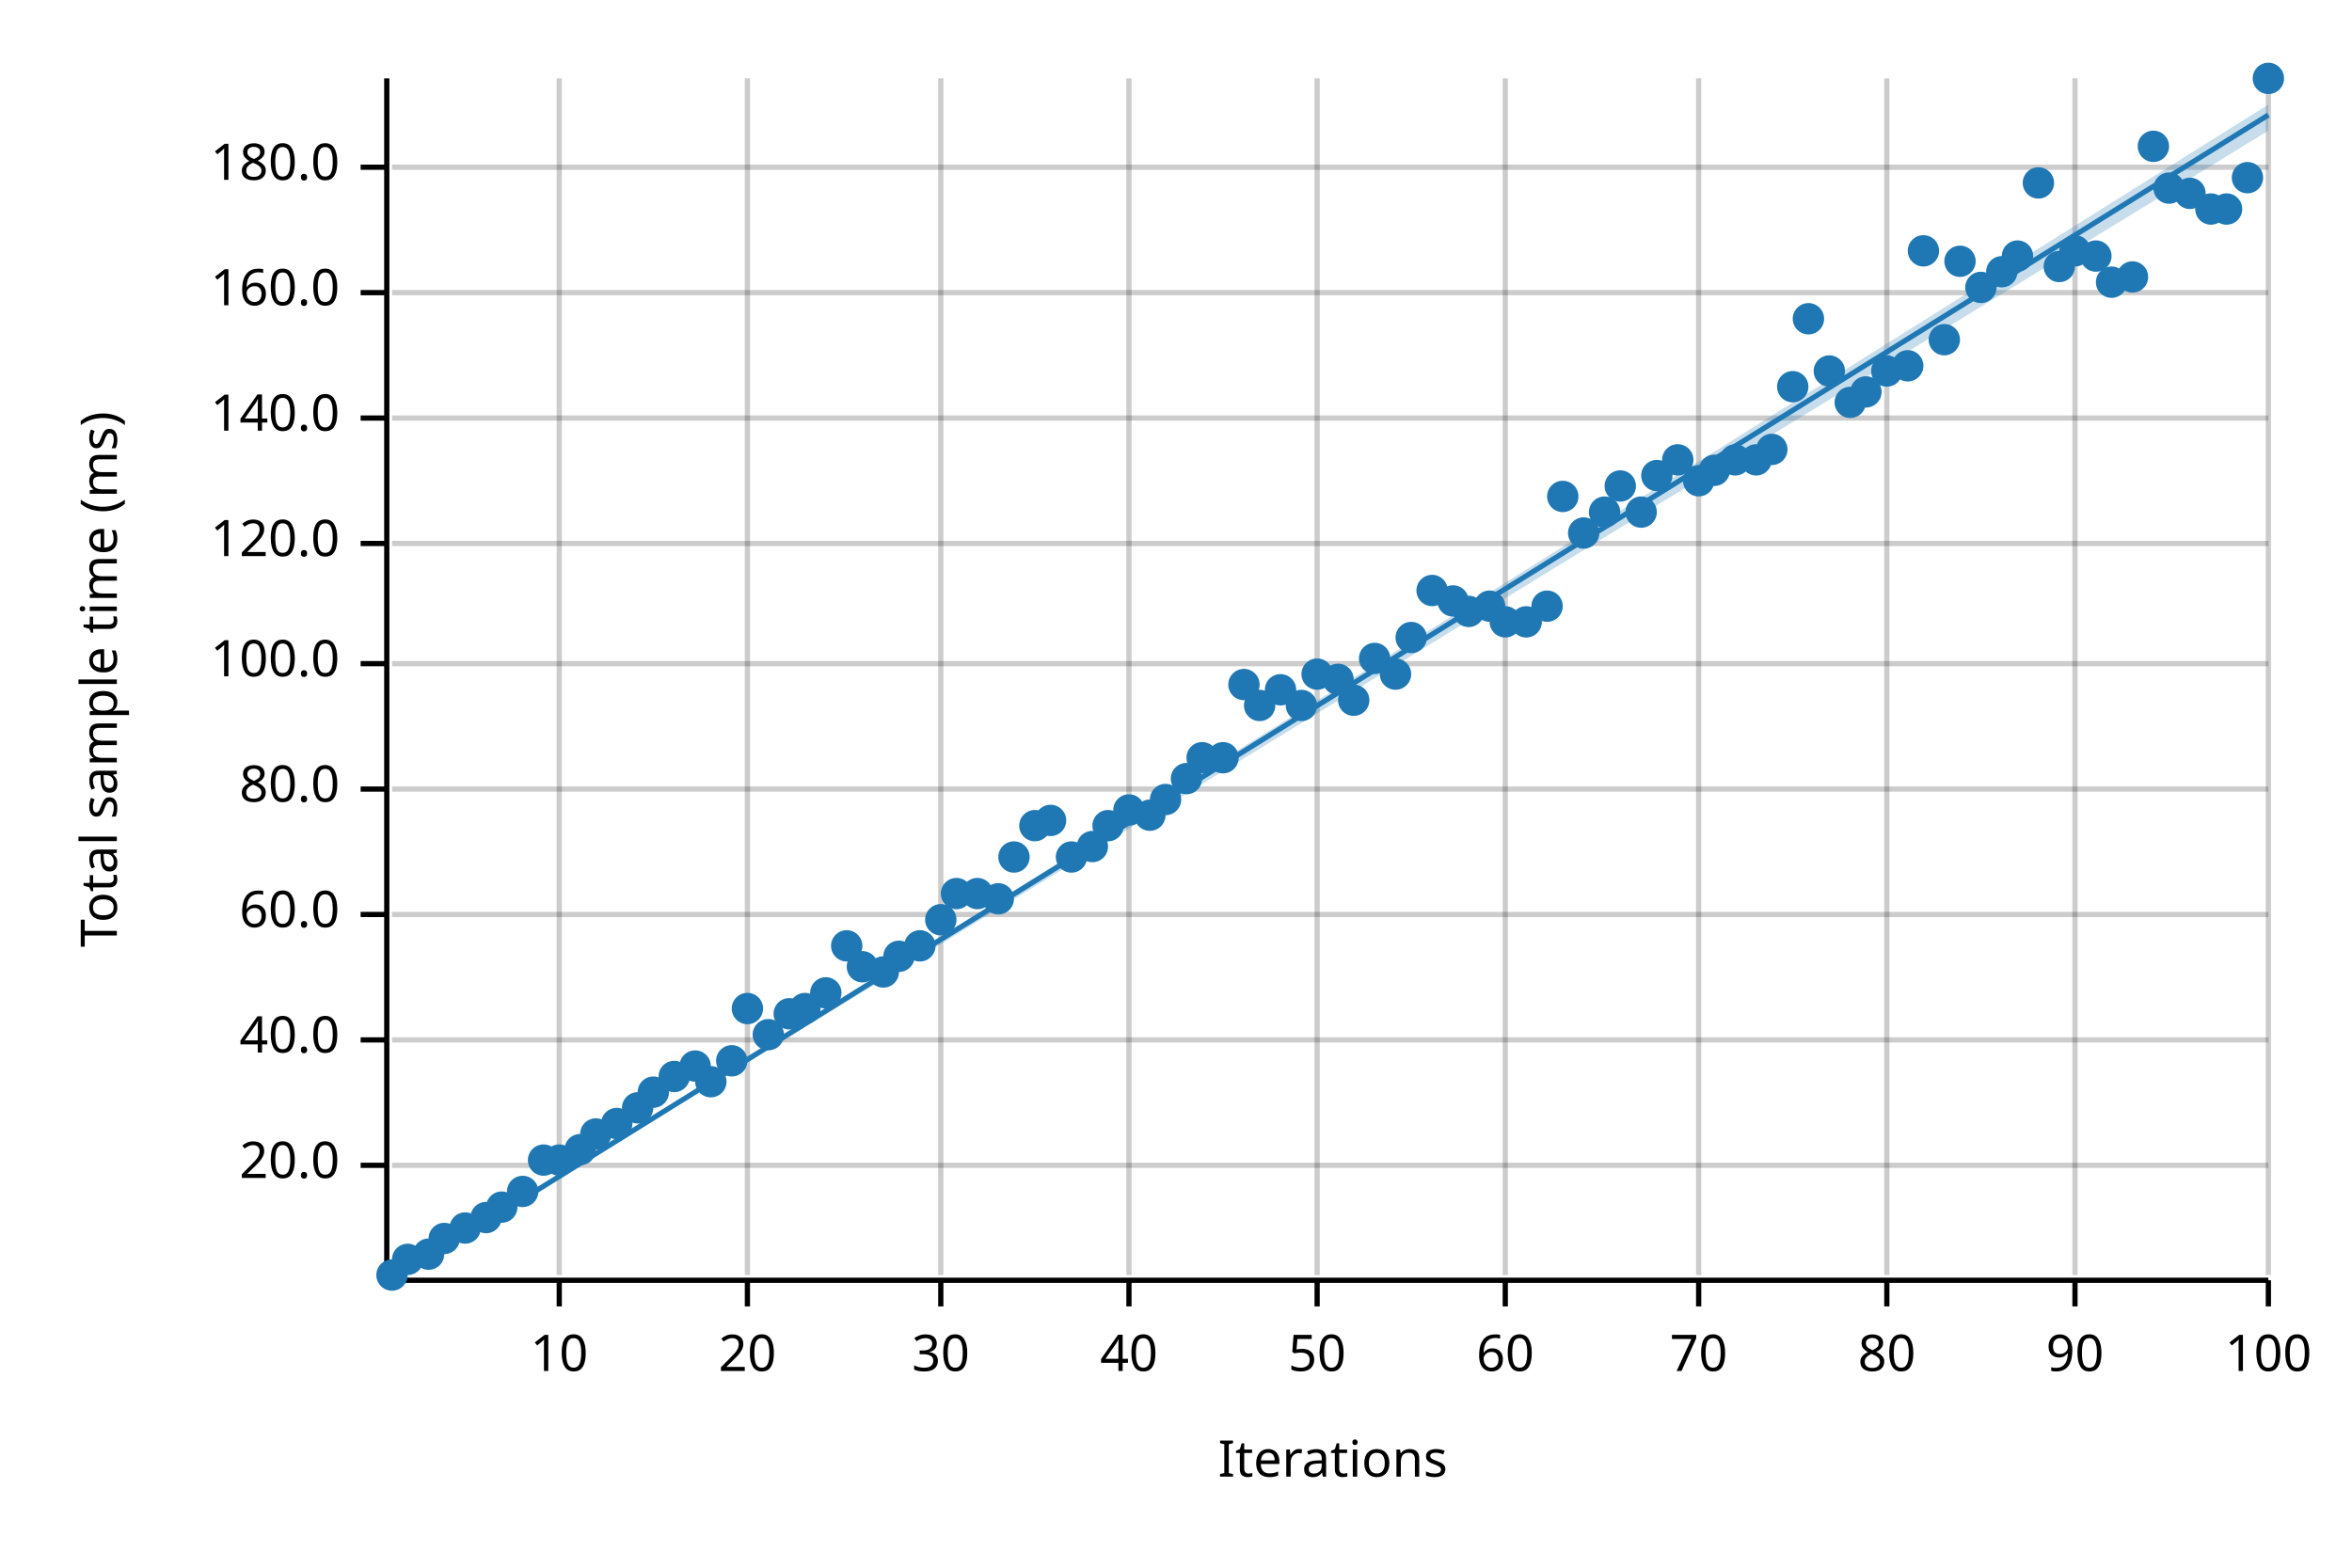
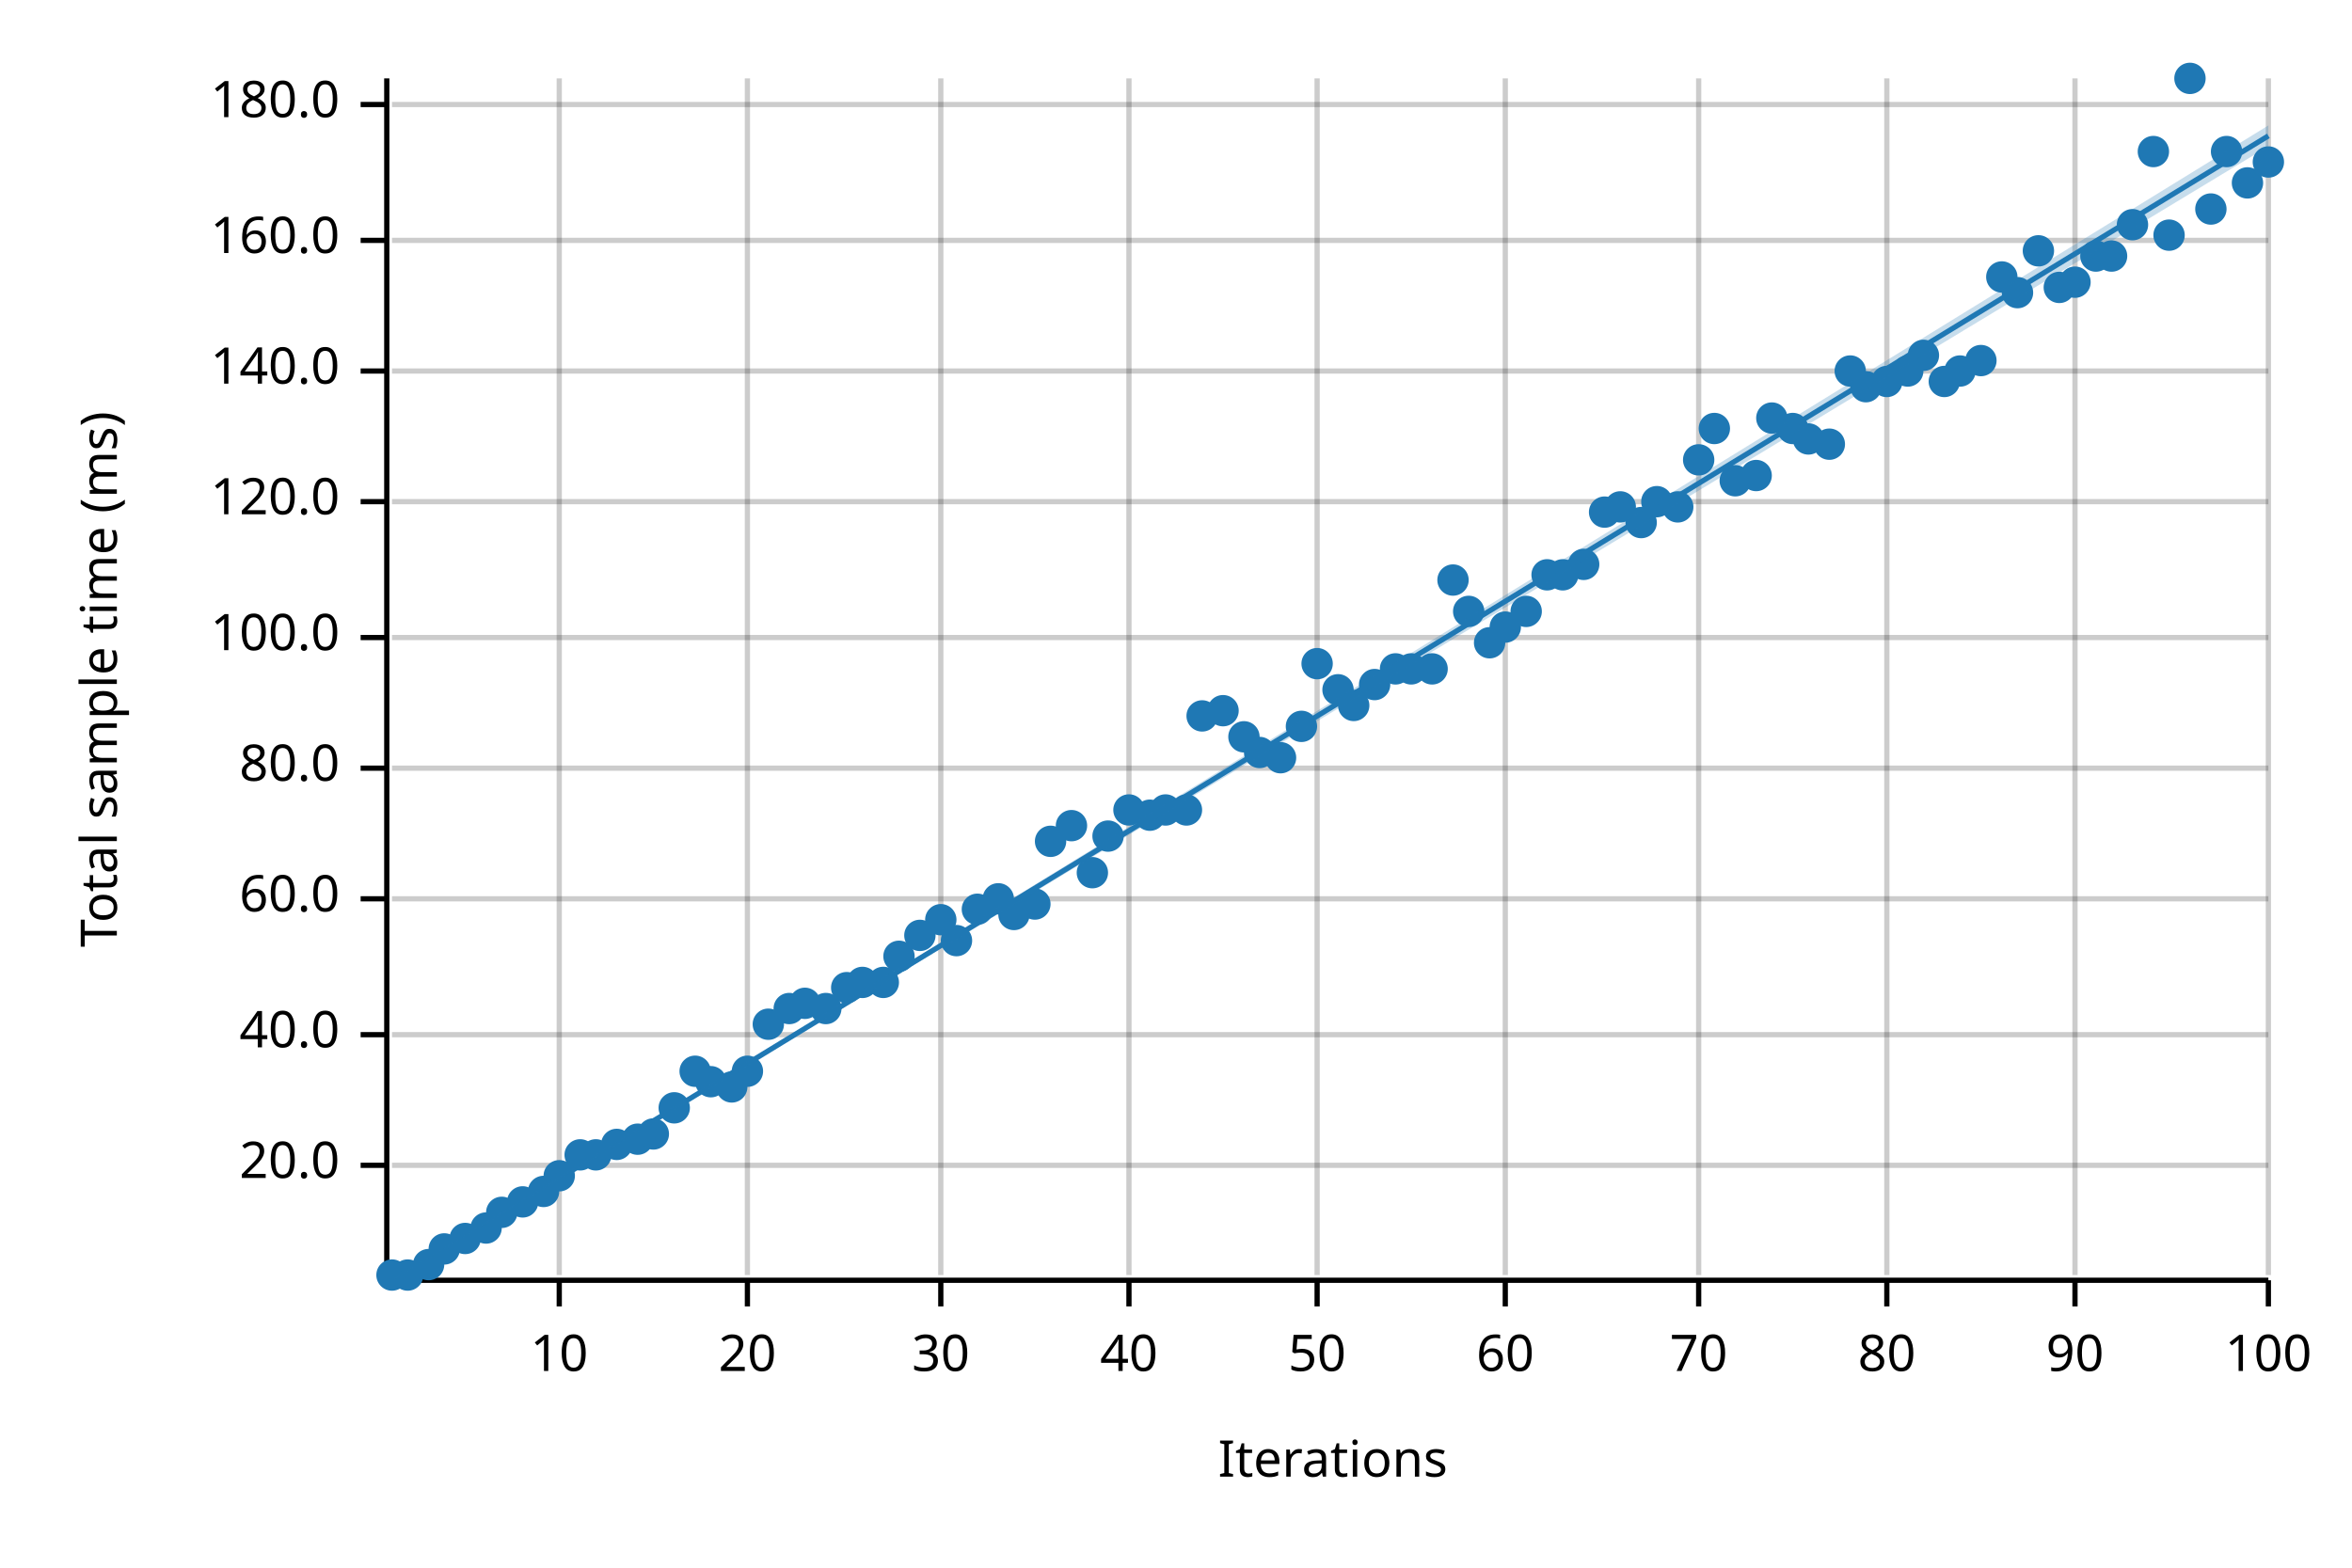
<svg xmlns="http://www.w3.org/2000/svg" width="450" height="300" viewBox="0 0 450 300">
  <text x="15" y="130" dy="0.76em" text-anchor="middle" font-family="sans-serif" font-size="9.677" opacity="1" fill="#000000" transform="rotate(270, 15, 130)">
Total sample time (ms)
</text>
  <text x="255" y="285" dy="-0.5ex" text-anchor="middle" font-family="sans-serif" font-size="9.677" opacity="1" fill="#000000">
Iterations
</text>
  <line opacity="0.2" stroke="#000000" stroke-width="1" x1="107" y1="244" x2="107" y2="15" />
  <line opacity="0.2" stroke="#000000" stroke-width="1" x1="143" y1="244" x2="143" y2="15" />
  <line opacity="0.2" stroke="#000000" stroke-width="1" x1="180" y1="244" x2="180" y2="15" />
  <line opacity="0.2" stroke="#000000" stroke-width="1" x1="216" y1="244" x2="216" y2="15" />
  <line opacity="0.2" stroke="#000000" stroke-width="1" x1="252" y1="244" x2="252" y2="15" />
  <line opacity="0.2" stroke="#000000" stroke-width="1" x1="288" y1="244" x2="288" y2="15" />
  <line opacity="0.2" stroke="#000000" stroke-width="1" x1="325" y1="244" x2="325" y2="15" />
  <line opacity="0.2" stroke="#000000" stroke-width="1" x1="361" y1="244" x2="361" y2="15" />
  <line opacity="0.2" stroke="#000000" stroke-width="1" x1="397" y1="244" x2="397" y2="15" />
  <line opacity="0.2" stroke="#000000" stroke-width="1" x1="434" y1="244" x2="434" y2="15" />
  <line opacity="0.2" stroke="#000000" stroke-width="1" x1="75" y1="223" x2="434" y2="223" />
-   <line opacity="0.2" stroke="#000000" stroke-width="1" x1="75" y1="199" x2="434" y2="199" />
-   <line opacity="0.2" stroke="#000000" stroke-width="1" x1="75" y1="175" x2="434" y2="175" />
-   <line opacity="0.2" stroke="#000000" stroke-width="1" x1="75" y1="151" x2="434" y2="151" />
-   <line opacity="0.2" stroke="#000000" stroke-width="1" x1="75" y1="127" x2="434" y2="127" />
-   <line opacity="0.2" stroke="#000000" stroke-width="1" x1="75" y1="104" x2="434" y2="104" />
-   <line opacity="0.2" stroke="#000000" stroke-width="1" x1="75" y1="80" x2="434" y2="80" />
-   <line opacity="0.2" stroke="#000000" stroke-width="1" x1="75" y1="56" x2="434" y2="56" />
-   <line opacity="0.2" stroke="#000000" stroke-width="1" x1="75" y1="32" x2="434" y2="32" />
+   <line opacity="0.2" stroke="#000000" stroke-width="1" x1="75" y1="198" x2="434" y2="198" />
+   <line opacity="0.2" stroke="#000000" stroke-width="1" x1="75" y1="172" x2="434" y2="172" />
+   <line opacity="0.2" stroke="#000000" stroke-width="1" x1="75" y1="147" x2="434" y2="147" />
+   <line opacity="0.2" stroke="#000000" stroke-width="1" x1="75" y1="122" x2="434" y2="122" />
+   <line opacity="0.2" stroke="#000000" stroke-width="1" x1="75" y1="96" x2="434" y2="96" />
+   <line opacity="0.2" stroke="#000000" stroke-width="1" x1="75" y1="71" x2="434" y2="71" />
+   <line opacity="0.2" stroke="#000000" stroke-width="1" x1="75" y1="46" x2="434" y2="46" />
+   <line opacity="0.2" stroke="#000000" stroke-width="1" x1="75" y1="20" x2="434" y2="20" />
  <polyline fill="none" opacity="1" stroke="#000000" stroke-width="1" points="74,15 74,244 " />
  <text x="65" y="223" dy="0.5ex" text-anchor="end" font-family="sans-serif" font-size="9.677" opacity="1" fill="#000000">
20.0
</text>
  <polyline fill="none" opacity="1" stroke="#000000" stroke-width="1" points="69,223 74,223 " />
-   <text x="65" y="199" dy="0.5ex" text-anchor="end" font-family="sans-serif" font-size="9.677" opacity="1" fill="#000000">
+   <text x="65" y="198" dy="0.5ex" text-anchor="end" font-family="sans-serif" font-size="9.677" opacity="1" fill="#000000">
40.0
</text>
-   <polyline fill="none" opacity="1" stroke="#000000" stroke-width="1" points="69,199 74,199 " />
-   <text x="65" y="175" dy="0.5ex" text-anchor="end" font-family="sans-serif" font-size="9.677" opacity="1" fill="#000000">
+   <polyline fill="none" opacity="1" stroke="#000000" stroke-width="1" points="69,198 74,198 " />
+   <text x="65" y="172" dy="0.5ex" text-anchor="end" font-family="sans-serif" font-size="9.677" opacity="1" fill="#000000">
60.0
</text>
-   <polyline fill="none" opacity="1" stroke="#000000" stroke-width="1" points="69,175 74,175 " />
-   <text x="65" y="151" dy="0.5ex" text-anchor="end" font-family="sans-serif" font-size="9.677" opacity="1" fill="#000000">
+   <polyline fill="none" opacity="1" stroke="#000000" stroke-width="1" points="69,172 74,172 " />
+   <text x="65" y="147" dy="0.5ex" text-anchor="end" font-family="sans-serif" font-size="9.677" opacity="1" fill="#000000">
80.0
</text>
-   <polyline fill="none" opacity="1" stroke="#000000" stroke-width="1" points="69,151 74,151 " />
-   <text x="65" y="127" dy="0.5ex" text-anchor="end" font-family="sans-serif" font-size="9.677" opacity="1" fill="#000000">
+   <polyline fill="none" opacity="1" stroke="#000000" stroke-width="1" points="69,147 74,147 " />
+   <text x="65" y="122" dy="0.5ex" text-anchor="end" font-family="sans-serif" font-size="9.677" opacity="1" fill="#000000">
100.0
</text>
-   <polyline fill="none" opacity="1" stroke="#000000" stroke-width="1" points="69,127 74,127 " />
-   <text x="65" y="104" dy="0.5ex" text-anchor="end" font-family="sans-serif" font-size="9.677" opacity="1" fill="#000000">
+   <polyline fill="none" opacity="1" stroke="#000000" stroke-width="1" points="69,122 74,122 " />
+   <text x="65" y="96" dy="0.5ex" text-anchor="end" font-family="sans-serif" font-size="9.677" opacity="1" fill="#000000">
120.0
</text>
-   <polyline fill="none" opacity="1" stroke="#000000" stroke-width="1" points="69,104 74,104 " />
-   <text x="65" y="80" dy="0.5ex" text-anchor="end" font-family="sans-serif" font-size="9.677" opacity="1" fill="#000000">
+   <polyline fill="none" opacity="1" stroke="#000000" stroke-width="1" points="69,96 74,96 " />
+   <text x="65" y="71" dy="0.5ex" text-anchor="end" font-family="sans-serif" font-size="9.677" opacity="1" fill="#000000">
140.0
</text>
-   <polyline fill="none" opacity="1" stroke="#000000" stroke-width="1" points="69,80 74,80 " />
-   <text x="65" y="56" dy="0.5ex" text-anchor="end" font-family="sans-serif" font-size="9.677" opacity="1" fill="#000000">
+   <polyline fill="none" opacity="1" stroke="#000000" stroke-width="1" points="69,71 74,71 " />
+   <text x="65" y="46" dy="0.5ex" text-anchor="end" font-family="sans-serif" font-size="9.677" opacity="1" fill="#000000">
160.0
</text>
-   <polyline fill="none" opacity="1" stroke="#000000" stroke-width="1" points="69,56 74,56 " />
-   <text x="65" y="32" dy="0.5ex" text-anchor="end" font-family="sans-serif" font-size="9.677" opacity="1" fill="#000000">
+   <polyline fill="none" opacity="1" stroke="#000000" stroke-width="1" points="69,46 74,46 " />
+   <text x="65" y="20" dy="0.5ex" text-anchor="end" font-family="sans-serif" font-size="9.677" opacity="1" fill="#000000">
180.0
</text>
-   <polyline fill="none" opacity="1" stroke="#000000" stroke-width="1" points="69,32 74,32 " />
+   <polyline fill="none" opacity="1" stroke="#000000" stroke-width="1" points="69,20 74,20 " />
  <polyline fill="none" opacity="1" stroke="#000000" stroke-width="1" points="75,245 434,245 " />
  <text x="107" y="255" dy="0.76em" text-anchor="middle" font-family="sans-serif" font-size="9.677" opacity="1" fill="#000000">
10
</text>
  <polyline fill="none" opacity="1" stroke="#000000" stroke-width="1" points="107,245 107,250 " />
  <text x="143" y="255" dy="0.76em" text-anchor="middle" font-family="sans-serif" font-size="9.677" opacity="1" fill="#000000">
20
</text>
  <polyline fill="none" opacity="1" stroke="#000000" stroke-width="1" points="143,245 143,250 " />
  <text x="180" y="255" dy="0.76em" text-anchor="middle" font-family="sans-serif" font-size="9.677" opacity="1" fill="#000000">
30
</text>
  <polyline fill="none" opacity="1" stroke="#000000" stroke-width="1" points="180,245 180,250 " />
  <text x="216" y="255" dy="0.76em" text-anchor="middle" font-family="sans-serif" font-size="9.677" opacity="1" fill="#000000">
40
</text>
  <polyline fill="none" opacity="1" stroke="#000000" stroke-width="1" points="216,245 216,250 " />
  <text x="252" y="255" dy="0.76em" text-anchor="middle" font-family="sans-serif" font-size="9.677" opacity="1" fill="#000000">
50
</text>
  <polyline fill="none" opacity="1" stroke="#000000" stroke-width="1" points="252,245 252,250 " />
  <text x="288" y="255" dy="0.76em" text-anchor="middle" font-family="sans-serif" font-size="9.677" opacity="1" fill="#000000">
60
</text>
  <polyline fill="none" opacity="1" stroke="#000000" stroke-width="1" points="288,245 288,250 " />
  <text x="325" y="255" dy="0.76em" text-anchor="middle" font-family="sans-serif" font-size="9.677" opacity="1" fill="#000000">
70
</text>
  <polyline fill="none" opacity="1" stroke="#000000" stroke-width="1" points="325,245 325,250 " />
  <text x="361" y="255" dy="0.76em" text-anchor="middle" font-family="sans-serif" font-size="9.677" opacity="1" fill="#000000">
80
</text>
  <polyline fill="none" opacity="1" stroke="#000000" stroke-width="1" points="361,245 361,250 " />
  <text x="397" y="255" dy="0.76em" text-anchor="middle" font-family="sans-serif" font-size="9.677" opacity="1" fill="#000000">
90
</text>
  <polyline fill="none" opacity="1" stroke="#000000" stroke-width="1" points="397,245 397,250 " />
  <text x="434" y="255" dy="0.76em" text-anchor="middle" font-family="sans-serif" font-size="9.677" opacity="1" fill="#000000">
100
</text>
  <polyline fill="none" opacity="1" stroke="#000000" stroke-width="1" points="434,245 434,250 " />
  <circle cx="75" cy="244" r="3" opacity="1" fill="#1F78B4" stroke="none" stroke-width="1" />
-   <circle cx="78" cy="241" r="3" opacity="1" fill="#1F78B4" stroke="none" stroke-width="1" />
-   <circle cx="82" cy="240" r="3" opacity="1" fill="#1F78B4" stroke="none" stroke-width="1" />
-   <circle cx="85" cy="237" r="3" opacity="1" fill="#1F78B4" stroke="none" stroke-width="1" />
-   <circle cx="89" cy="235" r="3" opacity="1" fill="#1F78B4" stroke="none" stroke-width="1" />
-   <circle cx="93" cy="233" r="3" opacity="1" fill="#1F78B4" stroke="none" stroke-width="1" />
-   <circle cx="96" cy="231" r="3" opacity="1" fill="#1F78B4" stroke="none" stroke-width="1" />
-   <circle cx="100" cy="228" r="3" opacity="1" fill="#1F78B4" stroke="none" stroke-width="1" />
-   <circle cx="104" cy="222" r="3" opacity="1" fill="#1F78B4" stroke="none" stroke-width="1" />
-   <circle cx="107" cy="222" r="3" opacity="1" fill="#1F78B4" stroke="none" stroke-width="1" />
-   <circle cx="111" cy="220" r="3" opacity="1" fill="#1F78B4" stroke="none" stroke-width="1" />
-   <circle cx="114" cy="217" r="3" opacity="1" fill="#1F78B4" stroke="none" stroke-width="1" />
-   <circle cx="118" cy="215" r="3" opacity="1" fill="#1F78B4" stroke="none" stroke-width="1" />
-   <circle cx="122" cy="212" r="3" opacity="1" fill="#1F78B4" stroke="none" stroke-width="1" />
-   <circle cx="125" cy="209" r="3" opacity="1" fill="#1F78B4" stroke="none" stroke-width="1" />
-   <circle cx="129" cy="206" r="3" opacity="1" fill="#1F78B4" stroke="none" stroke-width="1" />
-   <circle cx="133" cy="204" r="3" opacity="1" fill="#1F78B4" stroke="none" stroke-width="1" />
+   <circle cx="78" cy="244" r="3" opacity="1" fill="#1F78B4" stroke="none" stroke-width="1" />
+   <circle cx="82" cy="242" r="3" opacity="1" fill="#1F78B4" stroke="none" stroke-width="1" />
+   <circle cx="85" cy="239" r="3" opacity="1" fill="#1F78B4" stroke="none" stroke-width="1" />
+   <circle cx="89" cy="237" r="3" opacity="1" fill="#1F78B4" stroke="none" stroke-width="1" />
+   <circle cx="93" cy="235" r="3" opacity="1" fill="#1F78B4" stroke="none" stroke-width="1" />
+   <circle cx="96" cy="232" r="3" opacity="1" fill="#1F78B4" stroke="none" stroke-width="1" />
+   <circle cx="100" cy="230" r="3" opacity="1" fill="#1F78B4" stroke="none" stroke-width="1" />
+   <circle cx="104" cy="228" r="3" opacity="1" fill="#1F78B4" stroke="none" stroke-width="1" />
+   <circle cx="107" cy="225" r="3" opacity="1" fill="#1F78B4" stroke="none" stroke-width="1" />
+   <circle cx="111" cy="221" r="3" opacity="1" fill="#1F78B4" stroke="none" stroke-width="1" />
+   <circle cx="114" cy="221" r="3" opacity="1" fill="#1F78B4" stroke="none" stroke-width="1" />
+   <circle cx="118" cy="219" r="3" opacity="1" fill="#1F78B4" stroke="none" stroke-width="1" />
+   <circle cx="122" cy="218" r="3" opacity="1" fill="#1F78B4" stroke="none" stroke-width="1" />
+   <circle cx="125" cy="217" r="3" opacity="1" fill="#1F78B4" stroke="none" stroke-width="1" />
+   <circle cx="129" cy="212" r="3" opacity="1" fill="#1F78B4" stroke="none" stroke-width="1" />
+   <circle cx="133" cy="205" r="3" opacity="1" fill="#1F78B4" stroke="none" stroke-width="1" />
  <circle cx="136" cy="207" r="3" opacity="1" fill="#1F78B4" stroke="none" stroke-width="1" />
-   <circle cx="140" cy="203" r="3" opacity="1" fill="#1F78B4" stroke="none" stroke-width="1" />
-   <circle cx="143" cy="193" r="3" opacity="1" fill="#1F78B4" stroke="none" stroke-width="1" />
-   <circle cx="147" cy="198" r="3" opacity="1" fill="#1F78B4" stroke="none" stroke-width="1" />
-   <circle cx="151" cy="194" r="3" opacity="1" fill="#1F78B4" stroke="none" stroke-width="1" />
-   <circle cx="154" cy="193" r="3" opacity="1" fill="#1F78B4" stroke="none" stroke-width="1" />
-   <circle cx="158" cy="190" r="3" opacity="1" fill="#1F78B4" stroke="none" stroke-width="1" />
-   <circle cx="162" cy="181" r="3" opacity="1" fill="#1F78B4" stroke="none" stroke-width="1" />
-   <circle cx="165" cy="185" r="3" opacity="1" fill="#1F78B4" stroke="none" stroke-width="1" />
-   <circle cx="169" cy="186" r="3" opacity="1" fill="#1F78B4" stroke="none" stroke-width="1" />
+   <circle cx="140" cy="208" r="3" opacity="1" fill="#1F78B4" stroke="none" stroke-width="1" />
+   <circle cx="143" cy="205" r="3" opacity="1" fill="#1F78B4" stroke="none" stroke-width="1" />
+   <circle cx="147" cy="196" r="3" opacity="1" fill="#1F78B4" stroke="none" stroke-width="1" />
+   <circle cx="151" cy="193" r="3" opacity="1" fill="#1F78B4" stroke="none" stroke-width="1" />
+   <circle cx="154" cy="192" r="3" opacity="1" fill="#1F78B4" stroke="none" stroke-width="1" />
+   <circle cx="158" cy="193" r="3" opacity="1" fill="#1F78B4" stroke="none" stroke-width="1" />
+   <circle cx="162" cy="189" r="3" opacity="1" fill="#1F78B4" stroke="none" stroke-width="1" />
+   <circle cx="165" cy="188" r="3" opacity="1" fill="#1F78B4" stroke="none" stroke-width="1" />
+   <circle cx="169" cy="188" r="3" opacity="1" fill="#1F78B4" stroke="none" stroke-width="1" />
  <circle cx="172" cy="183" r="3" opacity="1" fill="#1F78B4" stroke="none" stroke-width="1" />
-   <circle cx="176" cy="181" r="3" opacity="1" fill="#1F78B4" stroke="none" stroke-width="1" />
+   <circle cx="176" cy="179" r="3" opacity="1" fill="#1F78B4" stroke="none" stroke-width="1" />
  <circle cx="180" cy="176" r="3" opacity="1" fill="#1F78B4" stroke="none" stroke-width="1" />
-   <circle cx="183" cy="171" r="3" opacity="1" fill="#1F78B4" stroke="none" stroke-width="1" />
-   <circle cx="187" cy="171" r="3" opacity="1" fill="#1F78B4" stroke="none" stroke-width="1" />
+   <circle cx="183" cy="180" r="3" opacity="1" fill="#1F78B4" stroke="none" stroke-width="1" />
+   <circle cx="187" cy="174" r="3" opacity="1" fill="#1F78B4" stroke="none" stroke-width="1" />
  <circle cx="191" cy="172" r="3" opacity="1" fill="#1F78B4" stroke="none" stroke-width="1" />
-   <circle cx="194" cy="164" r="3" opacity="1" fill="#1F78B4" stroke="none" stroke-width="1" />
-   <circle cx="198" cy="158" r="3" opacity="1" fill="#1F78B4" stroke="none" stroke-width="1" />
-   <circle cx="201" cy="157" r="3" opacity="1" fill="#1F78B4" stroke="none" stroke-width="1" />
-   <circle cx="205" cy="164" r="3" opacity="1" fill="#1F78B4" stroke="none" stroke-width="1" />
-   <circle cx="209" cy="162" r="3" opacity="1" fill="#1F78B4" stroke="none" stroke-width="1" />
-   <circle cx="212" cy="158" r="3" opacity="1" fill="#1F78B4" stroke="none" stroke-width="1" />
+   <circle cx="194" cy="175" r="3" opacity="1" fill="#1F78B4" stroke="none" stroke-width="1" />
+   <circle cx="198" cy="173" r="3" opacity="1" fill="#1F78B4" stroke="none" stroke-width="1" />
+   <circle cx="201" cy="161" r="3" opacity="1" fill="#1F78B4" stroke="none" stroke-width="1" />
+   <circle cx="205" cy="158" r="3" opacity="1" fill="#1F78B4" stroke="none" stroke-width="1" />
+   <circle cx="209" cy="167" r="3" opacity="1" fill="#1F78B4" stroke="none" stroke-width="1" />
+   <circle cx="212" cy="160" r="3" opacity="1" fill="#1F78B4" stroke="none" stroke-width="1" />
  <circle cx="216" cy="155" r="3" opacity="1" fill="#1F78B4" stroke="none" stroke-width="1" />
  <circle cx="220" cy="156" r="3" opacity="1" fill="#1F78B4" stroke="none" stroke-width="1" />
-   <circle cx="223" cy="153" r="3" opacity="1" fill="#1F78B4" stroke="none" stroke-width="1" />
-   <circle cx="227" cy="149" r="3" opacity="1" fill="#1F78B4" stroke="none" stroke-width="1" />
-   <circle cx="230" cy="145" r="3" opacity="1" fill="#1F78B4" stroke="none" stroke-width="1" />
-   <circle cx="234" cy="145" r="3" opacity="1" fill="#1F78B4" stroke="none" stroke-width="1" />
-   <circle cx="238" cy="131" r="3" opacity="1" fill="#1F78B4" stroke="none" stroke-width="1" />
-   <circle cx="241" cy="135" r="3" opacity="1" fill="#1F78B4" stroke="none" stroke-width="1" />
-   <circle cx="245" cy="132" r="3" opacity="1" fill="#1F78B4" stroke="none" stroke-width="1" />
-   <circle cx="249" cy="135" r="3" opacity="1" fill="#1F78B4" stroke="none" stroke-width="1" />
-   <circle cx="252" cy="129" r="3" opacity="1" fill="#1F78B4" stroke="none" stroke-width="1" />
-   <circle cx="256" cy="130" r="3" opacity="1" fill="#1F78B4" stroke="none" stroke-width="1" />
-   <circle cx="259" cy="134" r="3" opacity="1" fill="#1F78B4" stroke="none" stroke-width="1" />
-   <circle cx="263" cy="126" r="3" opacity="1" fill="#1F78B4" stroke="none" stroke-width="1" />
-   <circle cx="267" cy="129" r="3" opacity="1" fill="#1F78B4" stroke="none" stroke-width="1" />
-   <circle cx="270" cy="122" r="3" opacity="1" fill="#1F78B4" stroke="none" stroke-width="1" />
-   <circle cx="274" cy="113" r="3" opacity="1" fill="#1F78B4" stroke="none" stroke-width="1" />
-   <circle cx="278" cy="115" r="3" opacity="1" fill="#1F78B4" stroke="none" stroke-width="1" />
+   <circle cx="223" cy="155" r="3" opacity="1" fill="#1F78B4" stroke="none" stroke-width="1" />
+   <circle cx="227" cy="155" r="3" opacity="1" fill="#1F78B4" stroke="none" stroke-width="1" />
+   <circle cx="230" cy="137" r="3" opacity="1" fill="#1F78B4" stroke="none" stroke-width="1" />
+   <circle cx="234" cy="136" r="3" opacity="1" fill="#1F78B4" stroke="none" stroke-width="1" />
+   <circle cx="238" cy="141" r="3" opacity="1" fill="#1F78B4" stroke="none" stroke-width="1" />
+   <circle cx="241" cy="144" r="3" opacity="1" fill="#1F78B4" stroke="none" stroke-width="1" />
+   <circle cx="245" cy="145" r="3" opacity="1" fill="#1F78B4" stroke="none" stroke-width="1" />
+   <circle cx="249" cy="139" r="3" opacity="1" fill="#1F78B4" stroke="none" stroke-width="1" />
+   <circle cx="252" cy="127" r="3" opacity="1" fill="#1F78B4" stroke="none" stroke-width="1" />
+   <circle cx="256" cy="132" r="3" opacity="1" fill="#1F78B4" stroke="none" stroke-width="1" />
+   <circle cx="259" cy="135" r="3" opacity="1" fill="#1F78B4" stroke="none" stroke-width="1" />
+   <circle cx="263" cy="131" r="3" opacity="1" fill="#1F78B4" stroke="none" stroke-width="1" />
+   <circle cx="267" cy="128" r="3" opacity="1" fill="#1F78B4" stroke="none" stroke-width="1" />
+   <circle cx="270" cy="128" r="3" opacity="1" fill="#1F78B4" stroke="none" stroke-width="1" />
+   <circle cx="274" cy="128" r="3" opacity="1" fill="#1F78B4" stroke="none" stroke-width="1" />
+   <circle cx="278" cy="111" r="3" opacity="1" fill="#1F78B4" stroke="none" stroke-width="1" />
  <circle cx="281" cy="117" r="3" opacity="1" fill="#1F78B4" stroke="none" stroke-width="1" />
-   <circle cx="285" cy="116" r="3" opacity="1" fill="#1F78B4" stroke="none" stroke-width="1" />
-   <circle cx="288" cy="119" r="3" opacity="1" fill="#1F78B4" stroke="none" stroke-width="1" />
-   <circle cx="292" cy="119" r="3" opacity="1" fill="#1F78B4" stroke="none" stroke-width="1" />
-   <circle cx="296" cy="116" r="3" opacity="1" fill="#1F78B4" stroke="none" stroke-width="1" />
-   <circle cx="299" cy="95" r="3" opacity="1" fill="#1F78B4" stroke="none" stroke-width="1" />
-   <circle cx="303" cy="102" r="3" opacity="1" fill="#1F78B4" stroke="none" stroke-width="1" />
+   <circle cx="285" cy="123" r="3" opacity="1" fill="#1F78B4" stroke="none" stroke-width="1" />
+   <circle cx="288" cy="120" r="3" opacity="1" fill="#1F78B4" stroke="none" stroke-width="1" />
+   <circle cx="292" cy="117" r="3" opacity="1" fill="#1F78B4" stroke="none" stroke-width="1" />
+   <circle cx="296" cy="110" r="3" opacity="1" fill="#1F78B4" stroke="none" stroke-width="1" />
+   <circle cx="299" cy="110" r="3" opacity="1" fill="#1F78B4" stroke="none" stroke-width="1" />
+   <circle cx="303" cy="108" r="3" opacity="1" fill="#1F78B4" stroke="none" stroke-width="1" />
  <circle cx="307" cy="98" r="3" opacity="1" fill="#1F78B4" stroke="none" stroke-width="1" />
-   <circle cx="310" cy="93" r="3" opacity="1" fill="#1F78B4" stroke="none" stroke-width="1" />
-   <circle cx="314" cy="98" r="3" opacity="1" fill="#1F78B4" stroke="none" stroke-width="1" />
-   <circle cx="317" cy="91" r="3" opacity="1" fill="#1F78B4" stroke="none" stroke-width="1" />
-   <circle cx="321" cy="88" r="3" opacity="1" fill="#1F78B4" stroke="none" stroke-width="1" />
-   <circle cx="325" cy="92" r="3" opacity="1" fill="#1F78B4" stroke="none" stroke-width="1" />
-   <circle cx="328" cy="90" r="3" opacity="1" fill="#1F78B4" stroke="none" stroke-width="1" />
-   <circle cx="332" cy="88" r="3" opacity="1" fill="#1F78B4" stroke="none" stroke-width="1" />
-   <circle cx="336" cy="88" r="3" opacity="1" fill="#1F78B4" stroke="none" stroke-width="1" />
-   <circle cx="339" cy="86" r="3" opacity="1" fill="#1F78B4" stroke="none" stroke-width="1" />
-   <circle cx="343" cy="74" r="3" opacity="1" fill="#1F78B4" stroke="none" stroke-width="1" />
-   <circle cx="346" cy="61" r="3" opacity="1" fill="#1F78B4" stroke="none" stroke-width="1" />
-   <circle cx="350" cy="71" r="3" opacity="1" fill="#1F78B4" stroke="none" stroke-width="1" />
-   <circle cx="354" cy="77" r="3" opacity="1" fill="#1F78B4" stroke="none" stroke-width="1" />
-   <circle cx="357" cy="75" r="3" opacity="1" fill="#1F78B4" stroke="none" stroke-width="1" />
-   <circle cx="361" cy="71" r="3" opacity="1" fill="#1F78B4" stroke="none" stroke-width="1" />
-   <circle cx="365" cy="70" r="3" opacity="1" fill="#1F78B4" stroke="none" stroke-width="1" />
-   <circle cx="368" cy="48" r="3" opacity="1" fill="#1F78B4" stroke="none" stroke-width="1" />
-   <circle cx="372" cy="65" r="3" opacity="1" fill="#1F78B4" stroke="none" stroke-width="1" />
-   <circle cx="375" cy="50" r="3" opacity="1" fill="#1F78B4" stroke="none" stroke-width="1" />
-   <circle cx="379" cy="55" r="3" opacity="1" fill="#1F78B4" stroke="none" stroke-width="1" />
-   <circle cx="383" cy="52" r="3" opacity="1" fill="#1F78B4" stroke="none" stroke-width="1" />
-   <circle cx="386" cy="49" r="3" opacity="1" fill="#1F78B4" stroke="none" stroke-width="1" />
-   <circle cx="390" cy="35" r="3" opacity="1" fill="#1F78B4" stroke="none" stroke-width="1" />
-   <circle cx="394" cy="51" r="3" opacity="1" fill="#1F78B4" stroke="none" stroke-width="1" />
-   <circle cx="397" cy="48" r="3" opacity="1" fill="#1F78B4" stroke="none" stroke-width="1" />
+   <circle cx="310" cy="97" r="3" opacity="1" fill="#1F78B4" stroke="none" stroke-width="1" />
+   <circle cx="314" cy="100" r="3" opacity="1" fill="#1F78B4" stroke="none" stroke-width="1" />
+   <circle cx="317" cy="96" r="3" opacity="1" fill="#1F78B4" stroke="none" stroke-width="1" />
+   <circle cx="321" cy="97" r="3" opacity="1" fill="#1F78B4" stroke="none" stroke-width="1" />
+   <circle cx="325" cy="88" r="3" opacity="1" fill="#1F78B4" stroke="none" stroke-width="1" />
+   <circle cx="328" cy="82" r="3" opacity="1" fill="#1F78B4" stroke="none" stroke-width="1" />
+   <circle cx="332" cy="92" r="3" opacity="1" fill="#1F78B4" stroke="none" stroke-width="1" />
+   <circle cx="336" cy="91" r="3" opacity="1" fill="#1F78B4" stroke="none" stroke-width="1" />
+   <circle cx="339" cy="80" r="3" opacity="1" fill="#1F78B4" stroke="none" stroke-width="1" />
+   <circle cx="343" cy="82" r="3" opacity="1" fill="#1F78B4" stroke="none" stroke-width="1" />
+   <circle cx="346" cy="84" r="3" opacity="1" fill="#1F78B4" stroke="none" stroke-width="1" />
+   <circle cx="350" cy="85" r="3" opacity="1" fill="#1F78B4" stroke="none" stroke-width="1" />
+   <circle cx="354" cy="71" r="3" opacity="1" fill="#1F78B4" stroke="none" stroke-width="1" />
+   <circle cx="357" cy="74" r="3" opacity="1" fill="#1F78B4" stroke="none" stroke-width="1" />
+   <circle cx="361" cy="73" r="3" opacity="1" fill="#1F78B4" stroke="none" stroke-width="1" />
+   <circle cx="365" cy="71" r="3" opacity="1" fill="#1F78B4" stroke="none" stroke-width="1" />
+   <circle cx="368" cy="68" r="3" opacity="1" fill="#1F78B4" stroke="none" stroke-width="1" />
+   <circle cx="372" cy="73" r="3" opacity="1" fill="#1F78B4" stroke="none" stroke-width="1" />
+   <circle cx="375" cy="71" r="3" opacity="1" fill="#1F78B4" stroke="none" stroke-width="1" />
+   <circle cx="379" cy="69" r="3" opacity="1" fill="#1F78B4" stroke="none" stroke-width="1" />
+   <circle cx="383" cy="53" r="3" opacity="1" fill="#1F78B4" stroke="none" stroke-width="1" />
+   <circle cx="386" cy="56" r="3" opacity="1" fill="#1F78B4" stroke="none" stroke-width="1" />
+   <circle cx="390" cy="48" r="3" opacity="1" fill="#1F78B4" stroke="none" stroke-width="1" />
+   <circle cx="394" cy="55" r="3" opacity="1" fill="#1F78B4" stroke="none" stroke-width="1" />
+   <circle cx="397" cy="54" r="3" opacity="1" fill="#1F78B4" stroke="none" stroke-width="1" />
  <circle cx="401" cy="49" r="3" opacity="1" fill="#1F78B4" stroke="none" stroke-width="1" />
-   <circle cx="404" cy="54" r="3" opacity="1" fill="#1F78B4" stroke="none" stroke-width="1" />
-   <circle cx="408" cy="53" r="3" opacity="1" fill="#1F78B4" stroke="none" stroke-width="1" />
-   <circle cx="412" cy="28" r="3" opacity="1" fill="#1F78B4" stroke="none" stroke-width="1" />
-   <circle cx="415" cy="36" r="3" opacity="1" fill="#1F78B4" stroke="none" stroke-width="1" />
-   <circle cx="419" cy="37" r="3" opacity="1" fill="#1F78B4" stroke="none" stroke-width="1" />
+   <circle cx="404" cy="49" r="3" opacity="1" fill="#1F78B4" stroke="none" stroke-width="1" />
+   <circle cx="408" cy="43" r="3" opacity="1" fill="#1F78B4" stroke="none" stroke-width="1" />
+   <circle cx="412" cy="29" r="3" opacity="1" fill="#1F78B4" stroke="none" stroke-width="1" />
+   <circle cx="415" cy="45" r="3" opacity="1" fill="#1F78B4" stroke="none" stroke-width="1" />
+   <circle cx="419" cy="15" r="3" opacity="1" fill="#1F78B4" stroke="none" stroke-width="1" />
  <circle cx="423" cy="40" r="3" opacity="1" fill="#1F78B4" stroke="none" stroke-width="1" />
-   <circle cx="426" cy="40" r="3" opacity="1" fill="#1F78B4" stroke="none" stroke-width="1" />
-   <circle cx="430" cy="34" r="3" opacity="1" fill="#1F78B4" stroke="none" stroke-width="1" />
-   <circle cx="434" cy="15" r="3" opacity="1" fill="#1F78B4" stroke="none" stroke-width="1" />
-   <polyline fill="none" opacity="1" stroke="#1F78B4" stroke-width="1" points="75,245 434,22 " />
-   <polygon opacity="0.25" fill="#1F78B4" points="75,245 434,25 434,20 " />
+   <circle cx="426" cy="29" r="3" opacity="1" fill="#1F78B4" stroke="none" stroke-width="1" />
+   <circle cx="430" cy="35" r="3" opacity="1" fill="#1F78B4" stroke="none" stroke-width="1" />
+   <circle cx="434" cy="31" r="3" opacity="1" fill="#1F78B4" stroke="none" stroke-width="1" />
+   <polyline fill="none" opacity="1" stroke="#1F78B4" stroke-width="1" points="75,245 434,26 " />
+   <polygon opacity="0.25" fill="#1F78B4" points="75,245 434,28 434,24 " />
</svg>
